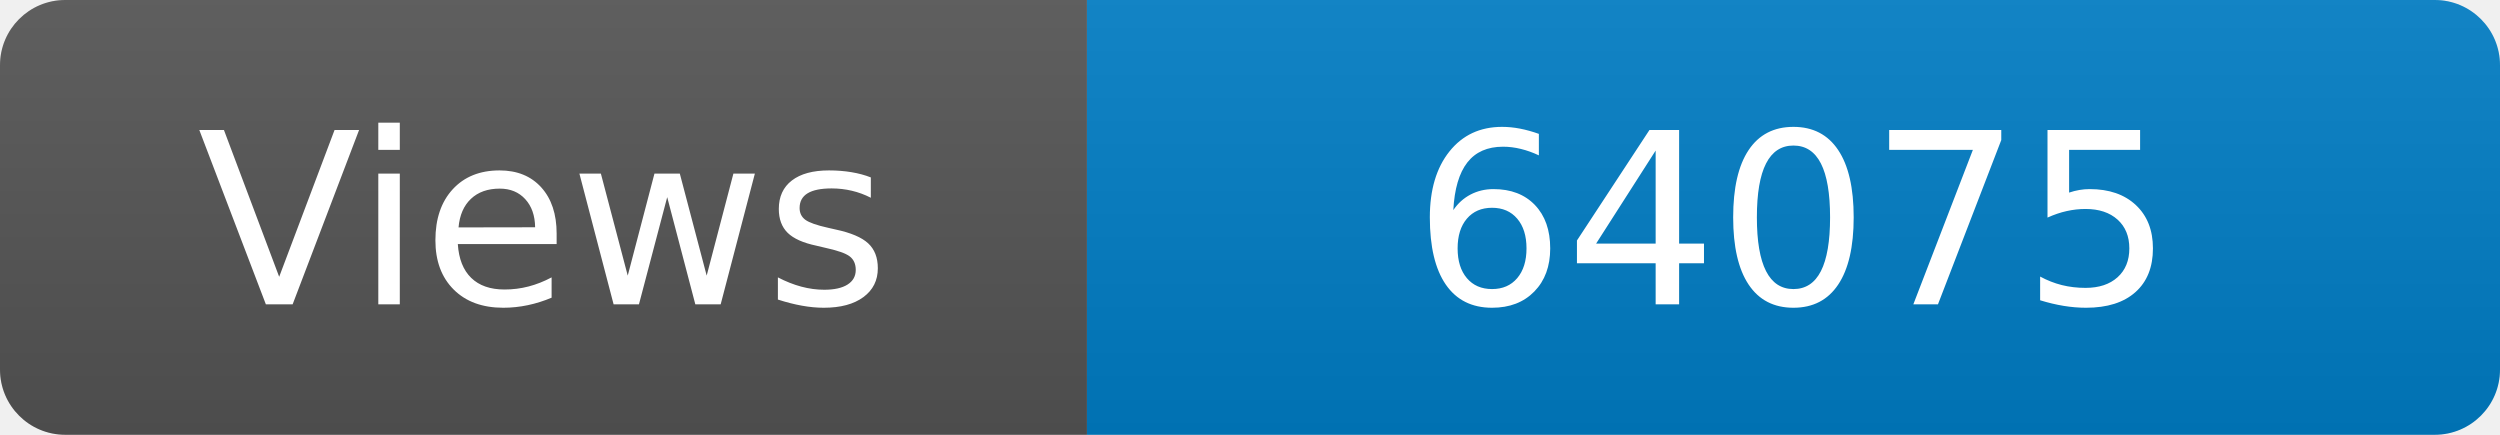
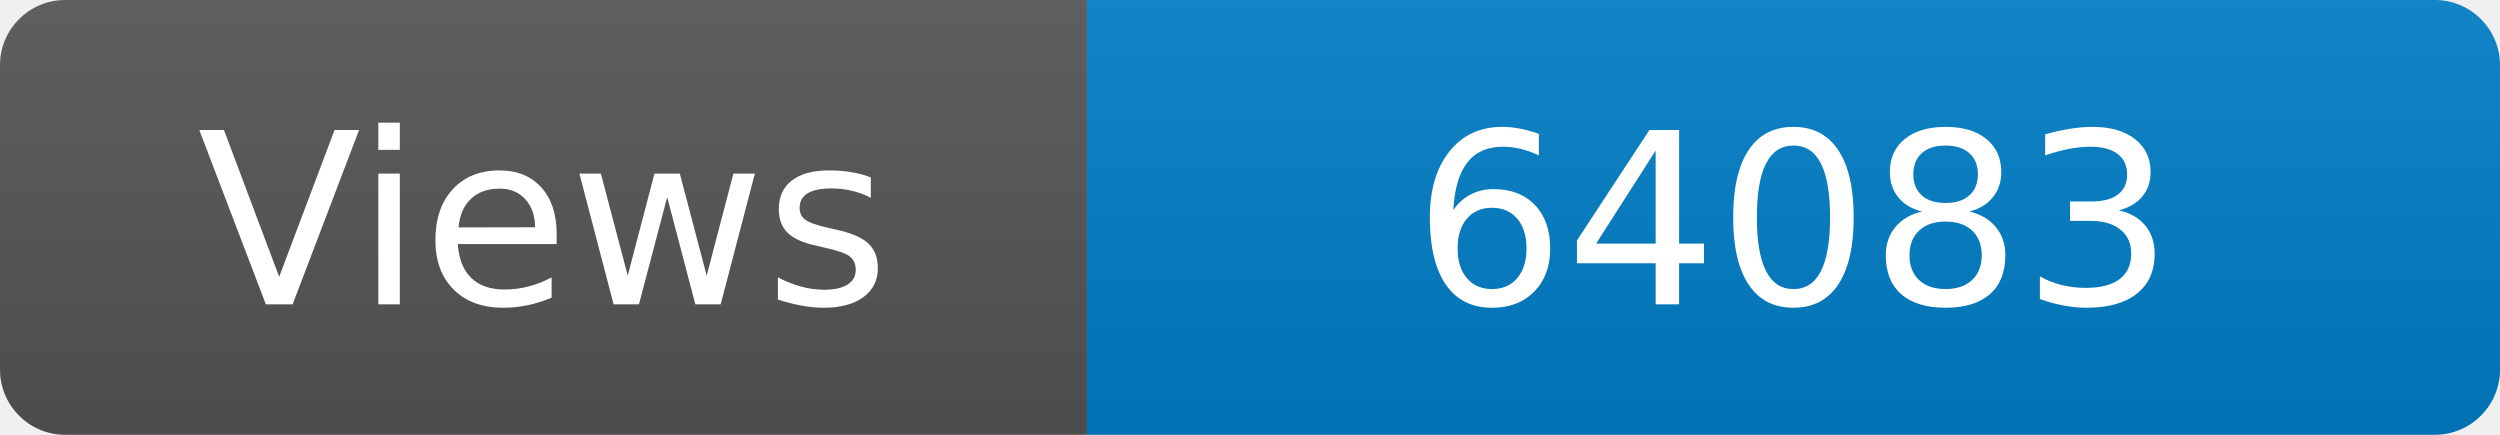
<svg xmlns="http://www.w3.org/2000/svg" width="115" height="20" role="img" aria-label="Maintained?: yes">
  <linearGradient id="s" x2="0" y2="100%">
    <stop offset="0" stop-color="#bbb" stop-opacity=".1" />
    <stop offset="1" stop-opacity=".1" />
  </linearGradient>
  <clipPath id="r">
    <rect width="115" height="20" rx="3" fill="#fff" />
  </clipPath>
  <g clip-path="url(#r)">
    <rect width="50" height="20" fill="#555" />
    <rect x="50" width="160" height="20" fill="#007ec6" />
    <rect width="115" height="20" fill="url(#s)" />
  </g>
  <g fill="#fff" text-anchor="middle" font-family="Verdana,Geneva,DejaVu Sans,sans-serif" font-size="110">
    <text x="250" y="140" transform="scale(.1)" fill="#fff">Views</text>
-     <text x="825" y="140" transform="scale(.1)" fill="#fff">64075</text>
+     <text x="825" y="140" transform="scale(.1)" fill="#fff">64083</text>
  </g>
</svg>
